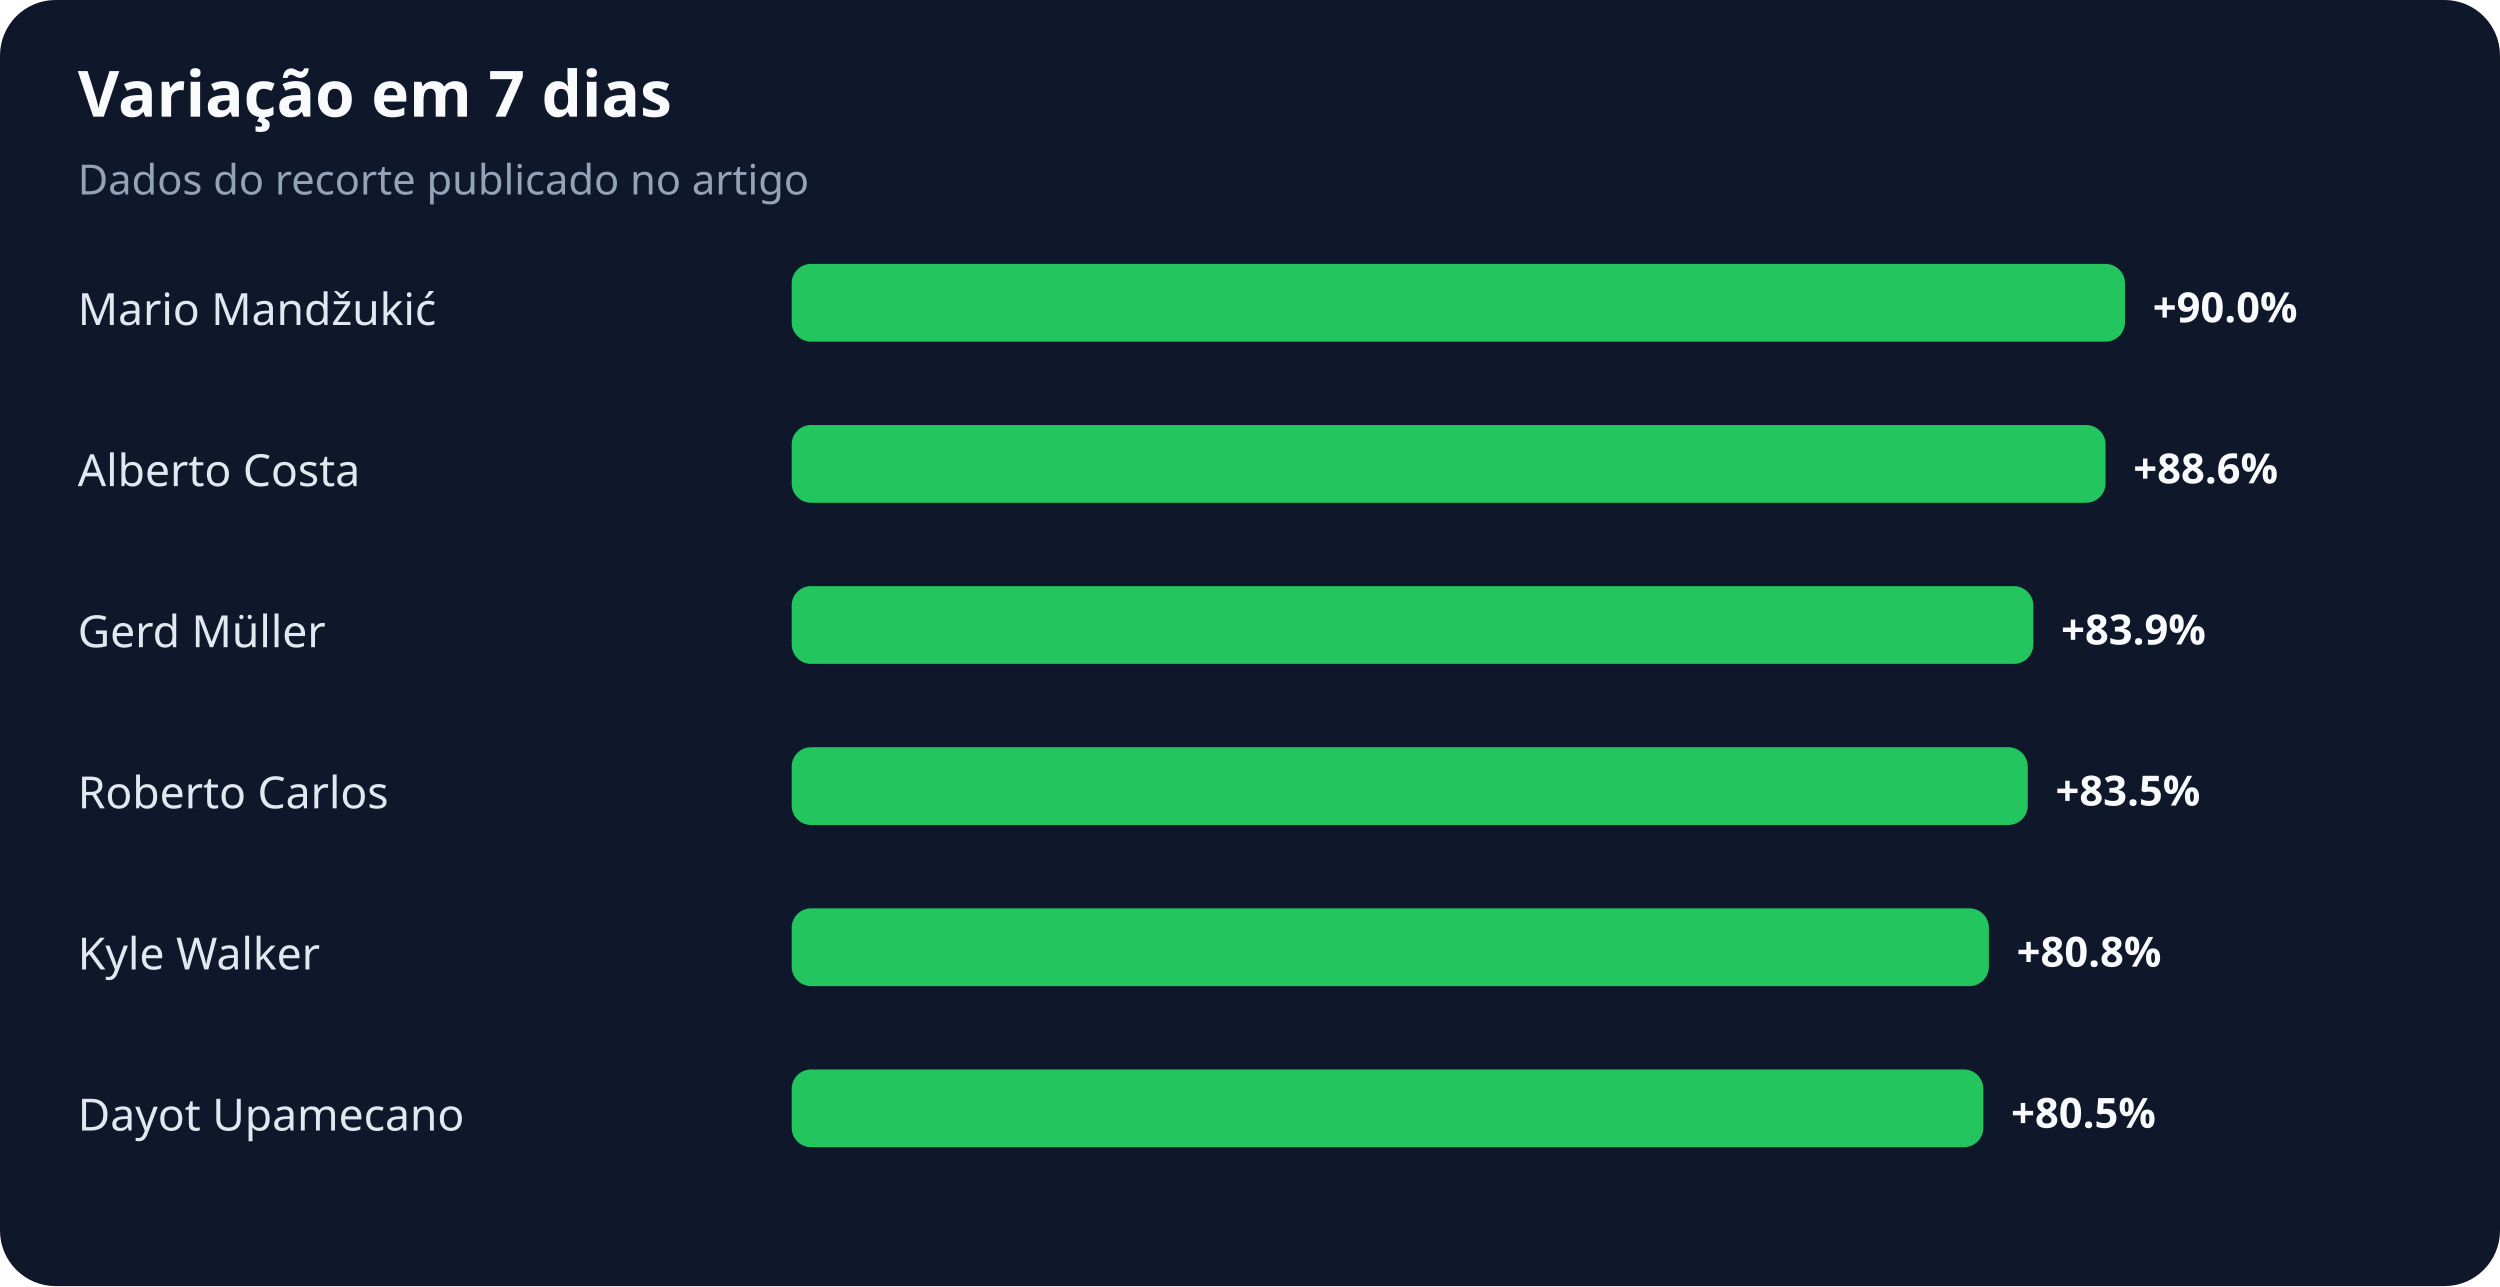
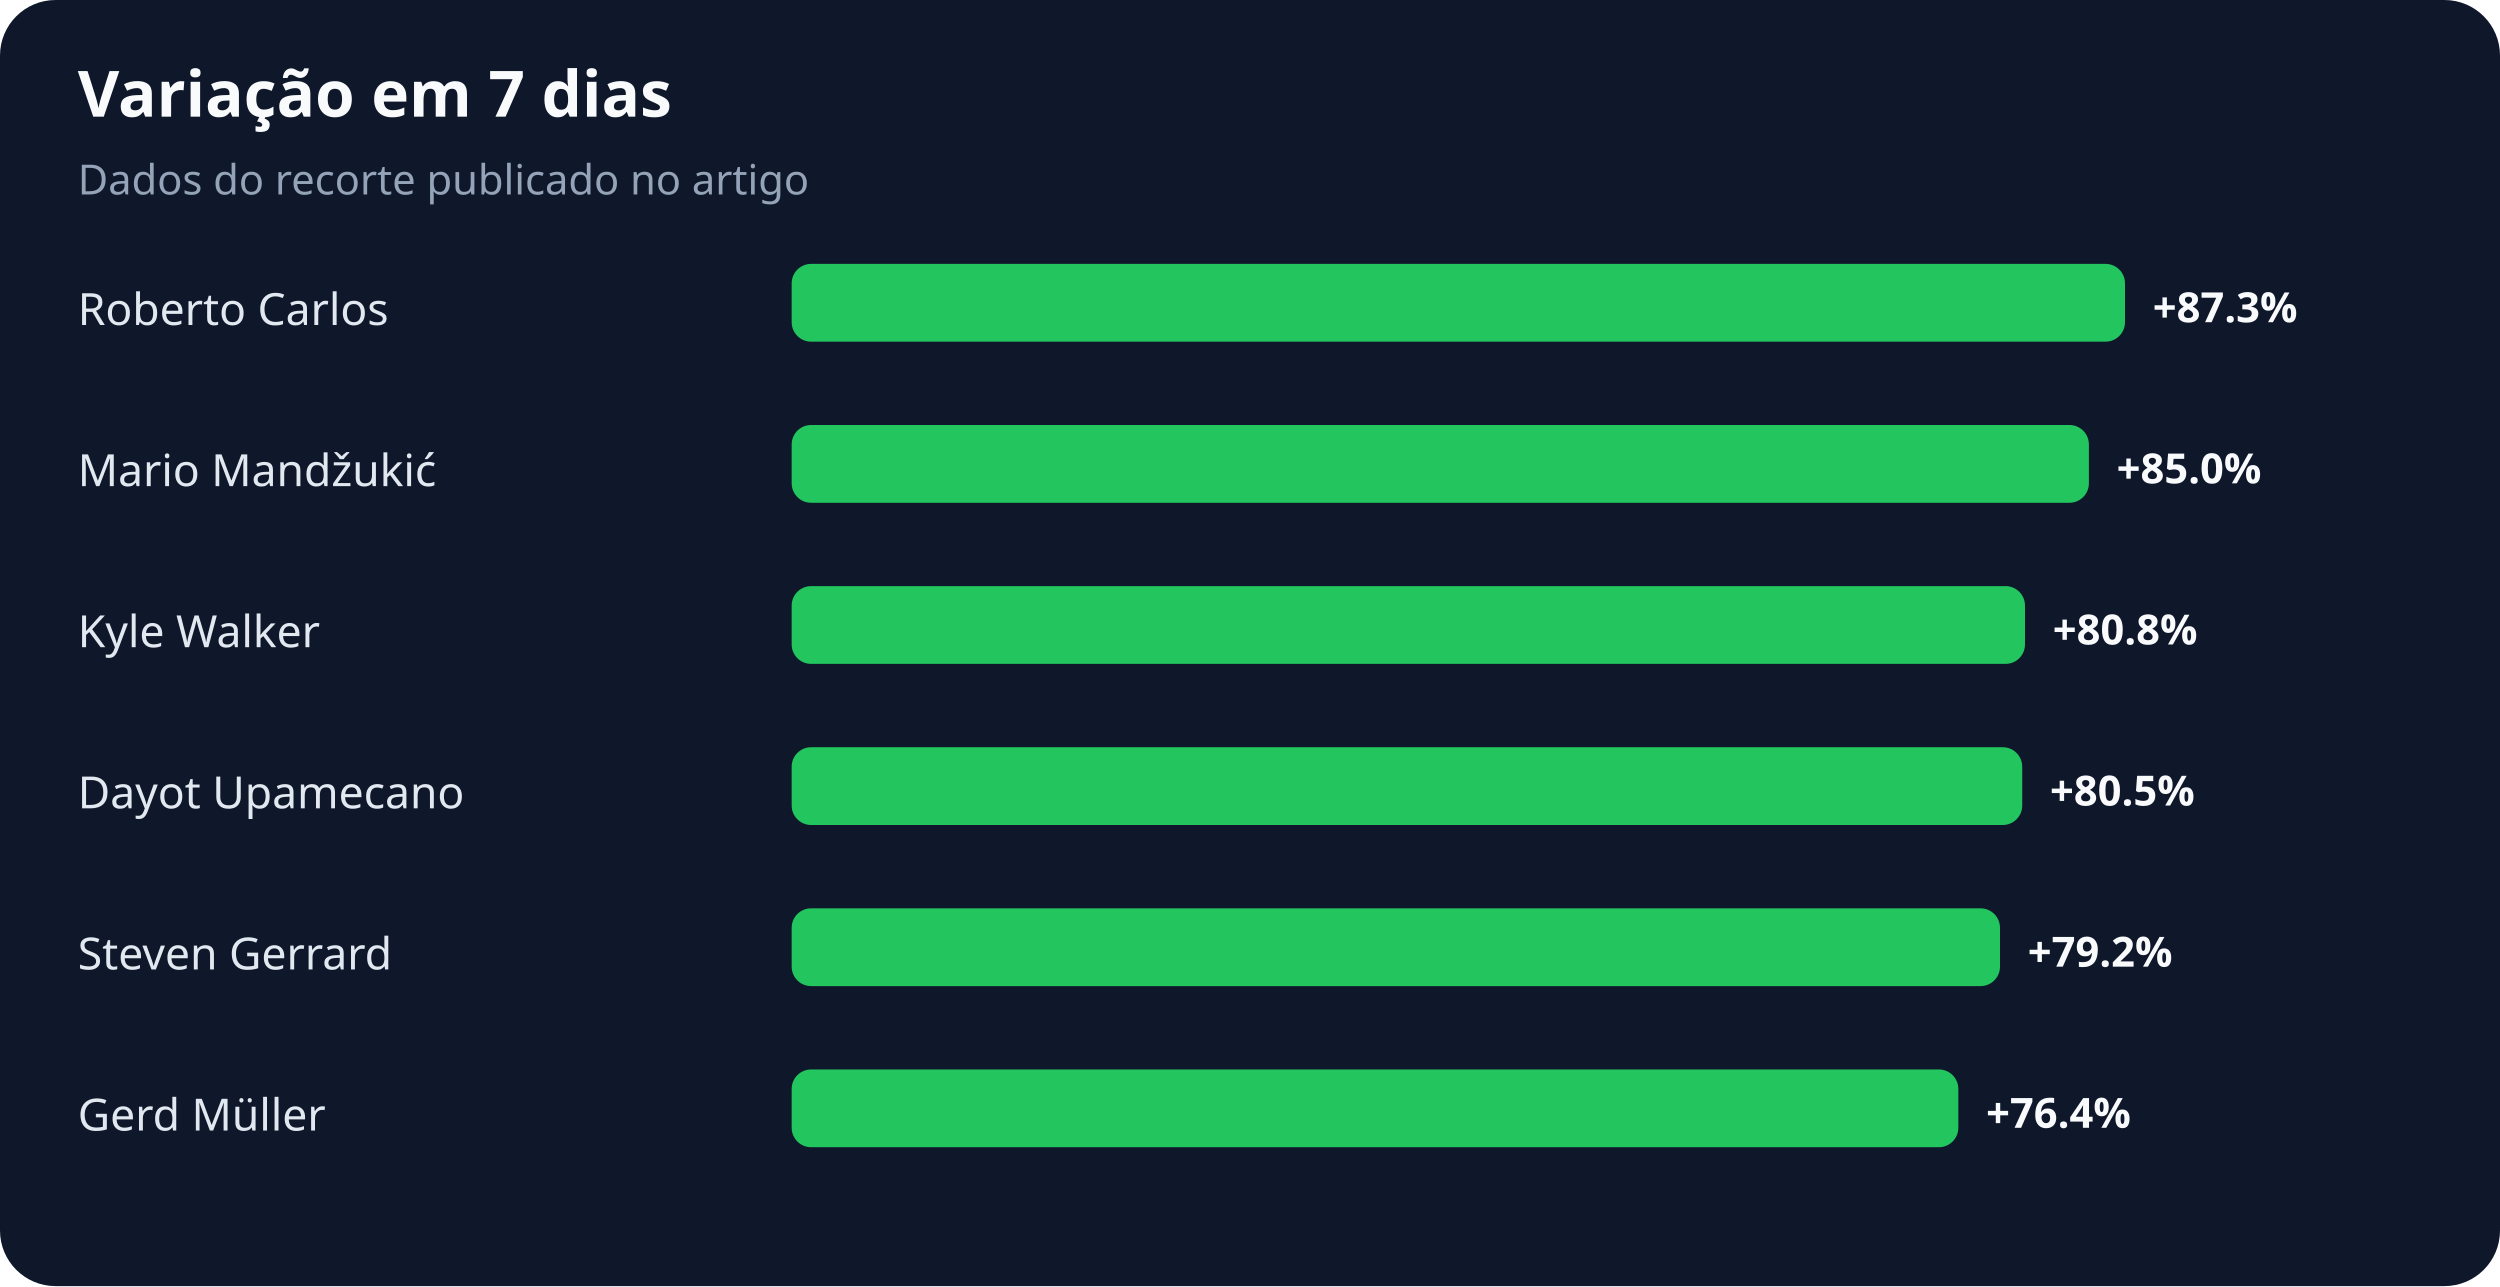
<svg xmlns="http://www.w3.org/2000/svg" width="900" height="463" viewBox="0 0 900 463" role="img" aria-labelledby="title desc">
  <rect width="100%" height="100%" rx="20" fill="#0f172a" />
  <text x="28" y="42" fill="#f8fafc" font-family="system-ui,sans-serif" font-size="23" font-weight="700">Variação em 7 dias</text>
  <text x="28" y="70" fill="#94a3b8" font-family="system-ui,sans-serif" font-size="15">Dados do recorte publicado no artigo</text>
-   <text x="28" y="117" fill="#e2e8f0" font-family="system-ui,sans-serif" font-size="16">Mario Mandžukić</text>
+   <text x="28" y="117" fill="#e2e8f0" font-family="system-ui,sans-serif" font-size="16">Roberto Carlos</text>
  <rect x="285" y="95" width="480" height="28" rx="7" fill="#22c55e" />
-   <text x="775" y="116" fill="#f8fafc" font-family="system-ui,sans-serif" font-size="15" font-weight="700">+90.0%</text>
-   <text x="28" y="175" fill="#e2e8f0" font-family="system-ui,sans-serif" font-size="16">Alberto Costa</text>
-   <rect x="285" y="153" width="473" height="28" rx="7" fill="#22c55e" />
-   <text x="768" y="174" fill="#f8fafc" font-family="system-ui,sans-serif" font-size="15" font-weight="700">+88.6%</text>
-   <text x="28" y="233" fill="#e2e8f0" font-family="system-ui,sans-serif" font-size="16">Gerd Müller</text>
-   <rect x="285" y="211" width="447" height="28" rx="7" fill="#22c55e" />
-   <text x="742" y="232" fill="#f8fafc" font-family="system-ui,sans-serif" font-size="15" font-weight="700">+83.9%</text>
-   <text x="28" y="291" fill="#e2e8f0" font-family="system-ui,sans-serif" font-size="16">Roberto Carlos</text>
-   <rect x="285" y="269" width="445" height="28" rx="7" fill="#22c55e" />
-   <text x="740" y="290" fill="#f8fafc" font-family="system-ui,sans-serif" font-size="15" font-weight="700">+83.5%</text>
-   <text x="28" y="349" fill="#e2e8f0" font-family="system-ui,sans-serif" font-size="16">Kyle Walker</text>
-   <rect x="285" y="327" width="431" height="28" rx="7" fill="#22c55e" />
-   <text x="726" y="348" fill="#f8fafc" font-family="system-ui,sans-serif" font-size="15" font-weight="700">+80.8%</text>
-   <text x="28" y="407" fill="#e2e8f0" font-family="system-ui,sans-serif" font-size="16">Dayot Upamecano</text>
-   <rect x="285" y="385" width="429" height="28" rx="7" fill="#22c55e" />
-   <text x="724" y="406" fill="#f8fafc" font-family="system-ui,sans-serif" font-size="15" font-weight="700">+80.5%</text>
+   <text x="775" y="116" fill="#f8fafc" font-family="system-ui,sans-serif" font-size="15" font-weight="700">+87.3%</text>
+   <text x="28" y="175" fill="#e2e8f0" font-family="system-ui,sans-serif" font-size="16">Mario Mandžukić</text>
+   <rect x="285" y="153" width="467" height="28" rx="7" fill="#22c55e" />
+   <text x="762" y="174" fill="#f8fafc" font-family="system-ui,sans-serif" font-size="15" font-weight="700">+85.0%</text>
+   <text x="28" y="233" fill="#e2e8f0" font-family="system-ui,sans-serif" font-size="16">Kyle Walker</text>
+   <rect x="285" y="211" width="444" height="28" rx="7" fill="#22c55e" />
+   <text x="739" y="232" fill="#f8fafc" font-family="system-ui,sans-serif" font-size="15" font-weight="700">+80.8%</text>
+   <text x="28" y="291" fill="#e2e8f0" font-family="system-ui,sans-serif" font-size="16">Dayot Upamecano</text>
+   <rect x="285" y="269" width="443" height="28" rx="7" fill="#22c55e" />
+   <text x="738" y="290" fill="#f8fafc" font-family="system-ui,sans-serif" font-size="15" font-weight="700">+80.5%</text>
+   <text x="28" y="349" fill="#e2e8f0" font-family="system-ui,sans-serif" font-size="16">Steven Gerrard</text>
+   <rect x="285" y="327" width="435" height="28" rx="7" fill="#22c55e" />
+   <text x="730" y="348" fill="#f8fafc" font-family="system-ui,sans-serif" font-size="15" font-weight="700">+79.2%</text>
+   <text x="28" y="407" fill="#e2e8f0" font-family="system-ui,sans-serif" font-size="16">Gerd Müller</text>
+   <rect x="285" y="385" width="420" height="28" rx="7" fill="#22c55e" />
+   <text x="715" y="406" fill="#f8fafc" font-family="system-ui,sans-serif" font-size="15" font-weight="700">+76.4%</text>
</svg>
